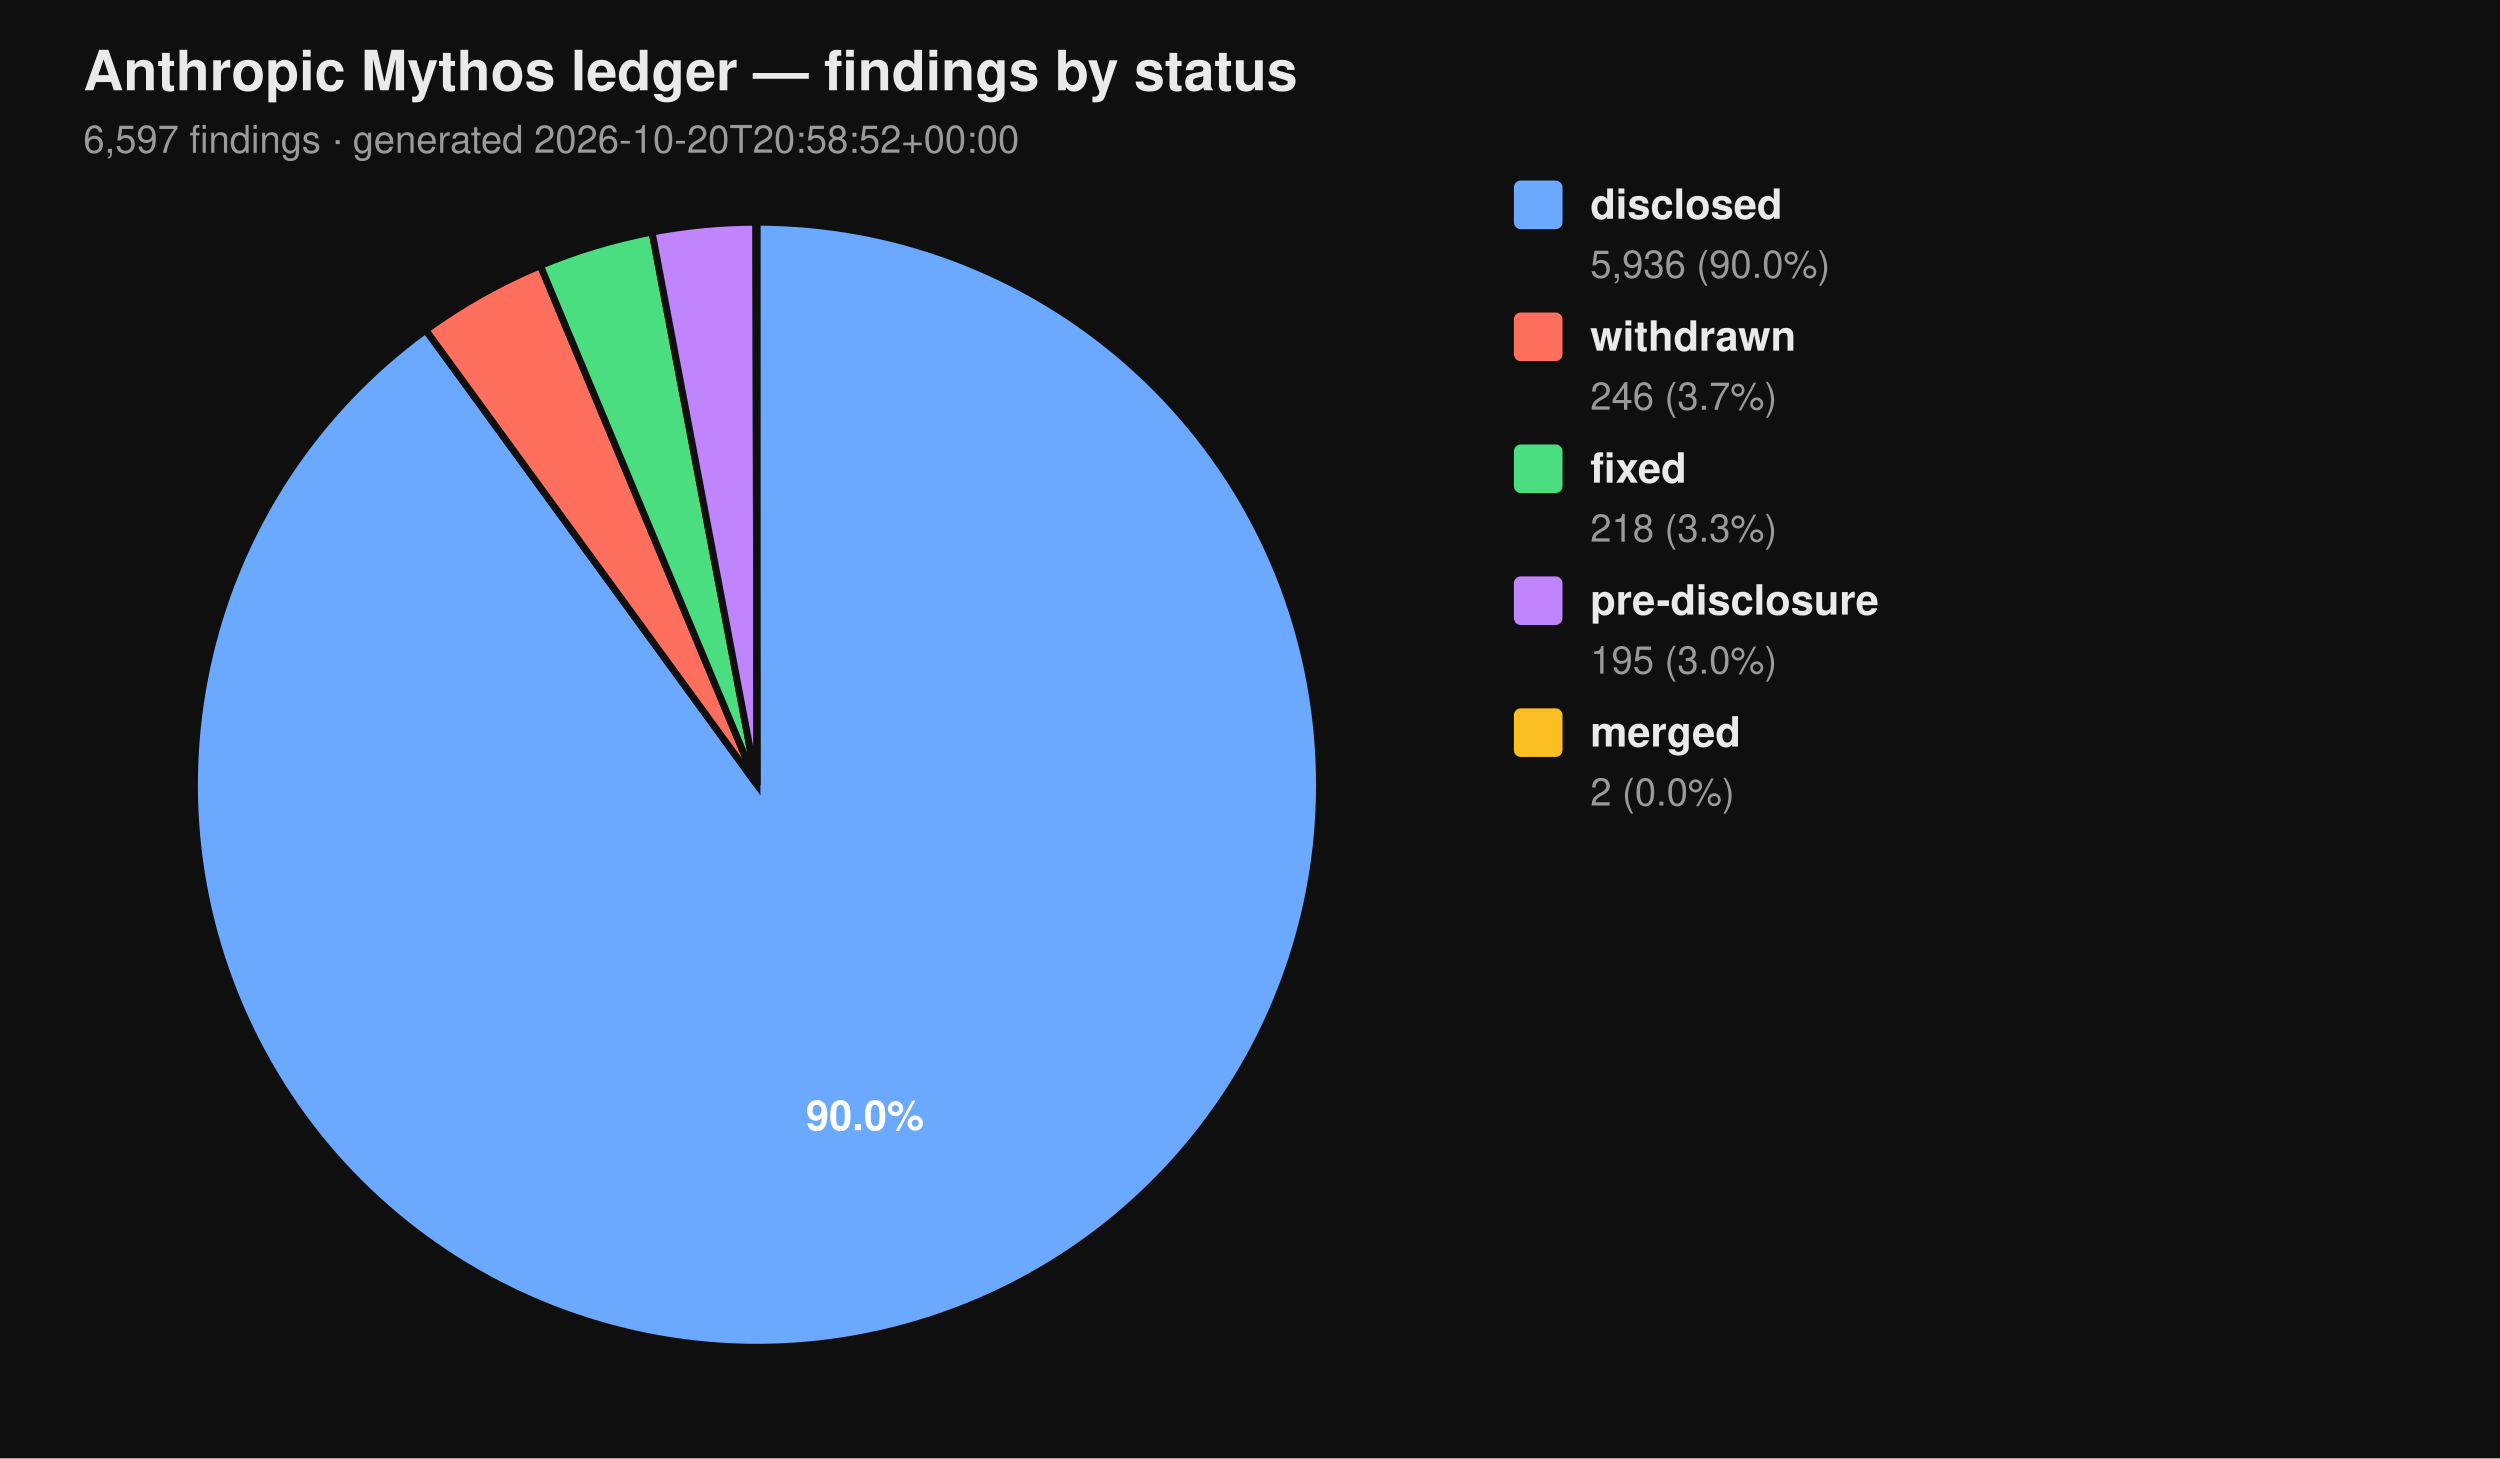
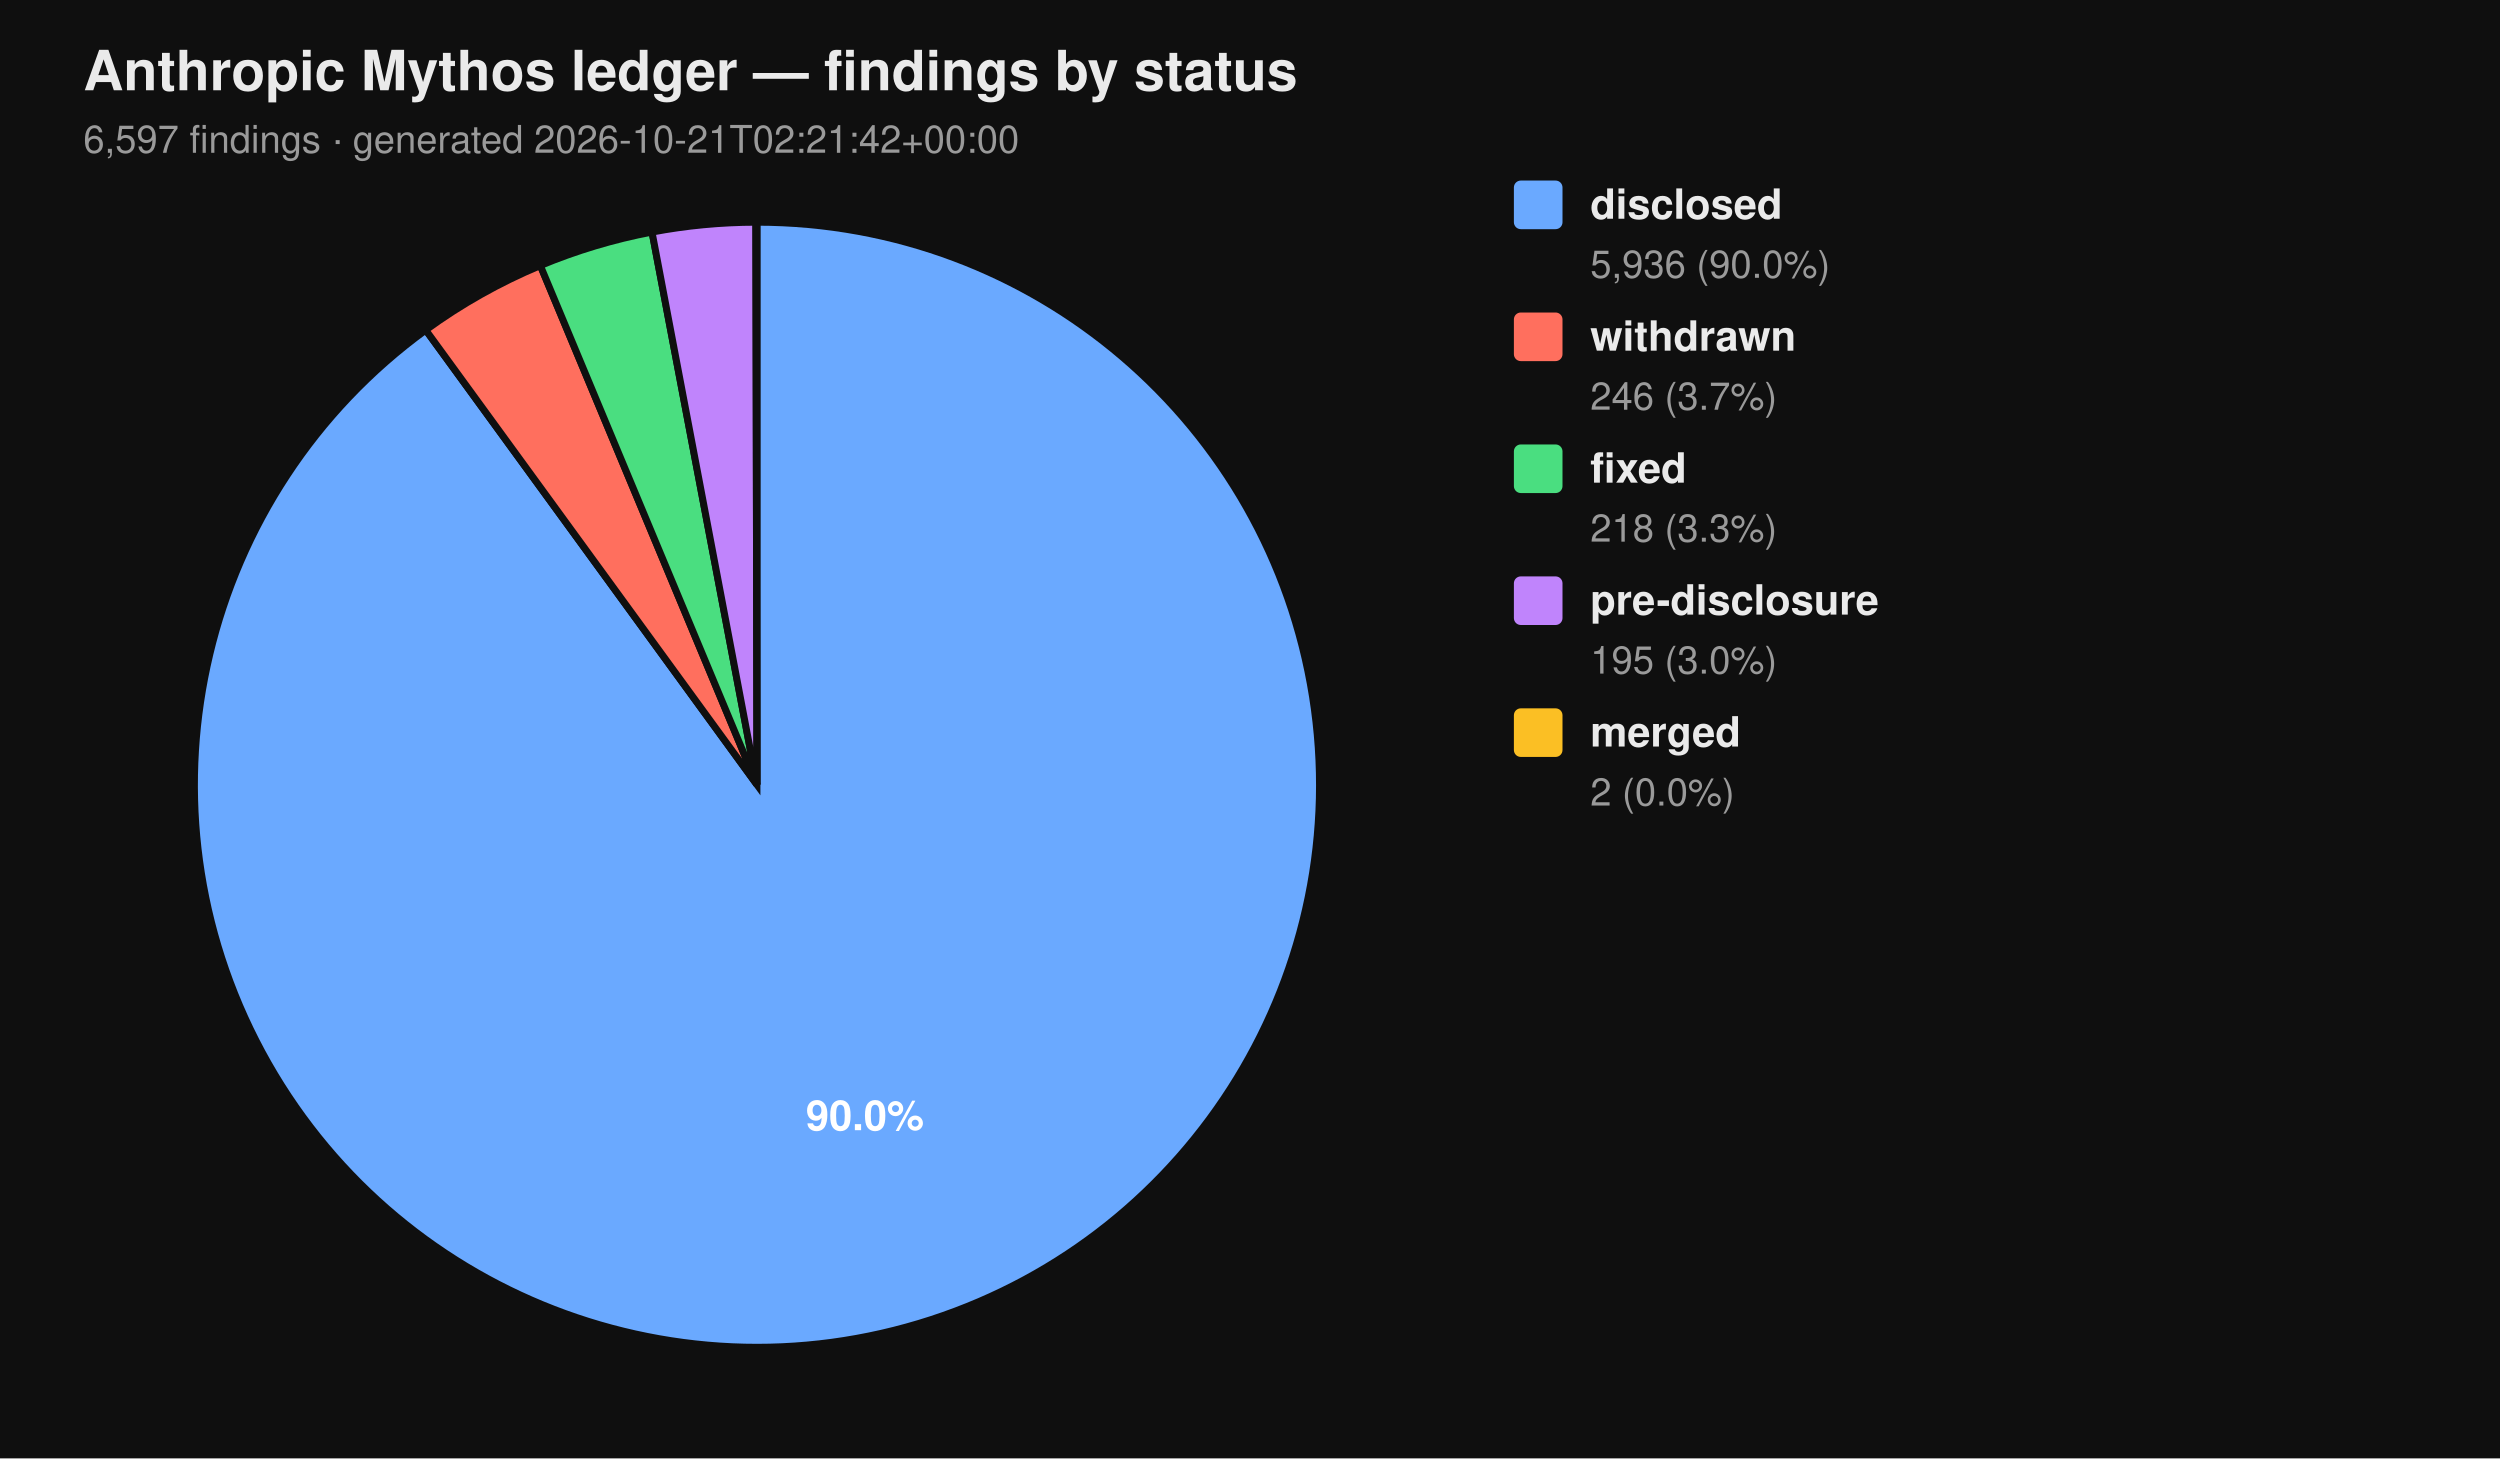
<svg xmlns="http://www.w3.org/2000/svg" viewBox="0 0 720 420" width="720" height="420" font-family="-apple-system, BlinkMacSystemFont, 'Segoe UI', Helvetica, Arial, sans-serif">
  <rect width="100%" height="100%" fill="#0f0f0f" />
  <text x="24" y="26" fill="#eaeaea" font-size="16" font-weight="700">Anthropic Mythos ledger — findings by status</text>
-   <text x="24" y="44" fill="#9a9a9a" font-size="11">6,597 findings  ·  generated 2026-10-20T20:58:52+00:00</text>
+   <text x="24" y="44" fill="#9a9a9a" font-size="11">6,597 findings  ·  generated 2026-10-21T02:21:42+00:00</text>
  <path d="M 218.00 226.00 L 218.00 64.00 A 162.00 162.00 0 1 1 122.62 95.06 Z" fill="#6aa9ff" stroke="#0f0f0f" stroke-width="2" />
  <path d="M 218.00 226.00 L 122.62 95.06 A 162.00 162.00 0 0 1 155.62 76.49 Z" fill="#ff6f5e" stroke="#0f0f0f" stroke-width="2" />
  <path d="M 218.00 226.00 L 155.62 76.49 A 162.00 162.00 0 0 1 187.78 66.84 Z" fill="#4ade80" stroke="#0f0f0f" stroke-width="2" />
  <path d="M 218.00 226.00 L 187.78 66.84 A 162.00 162.00 0 0 1 217.69 64.00 Z" fill="#c084fc" stroke="#0f0f0f" stroke-width="2" />
  <path d="M 218.00 226.00 L 217.69 64.00 A 162.00 162.00 0 0 1 218.00 64.00 Z" fill="#fbbf24" stroke="#0f0f0f" stroke-width="2" />
  <text x="249.10" y="325.50" text-anchor="middle" fill="#ffffff" font-size="12" font-weight="700">90.0%</text>
  <rect x="436" y="52" width="14" height="14" rx="2" ry="2" fill="#6aa9ff" />
  <text x="458" y="63" fill="#eaeaea" font-size="12" font-weight="600">disclosed</text>
  <text x="458" y="80" fill="#9a9a9a" font-size="11">5,936 (90.0%)</text>
  <rect x="436" y="90" width="14" height="14" rx="2" ry="2" fill="#ff6f5e" />
  <text x="458" y="101" fill="#eaeaea" font-size="12" font-weight="600">withdrawn</text>
  <text x="458" y="118" fill="#9a9a9a" font-size="11">246 (3.7%)</text>
  <rect x="436" y="128" width="14" height="14" rx="2" ry="2" fill="#4ade80" />
  <text x="458" y="139" fill="#eaeaea" font-size="12" font-weight="600">fixed</text>
  <text x="458" y="156" fill="#9a9a9a" font-size="11">218 (3.3%)</text>
  <rect x="436" y="166" width="14" height="14" rx="2" ry="2" fill="#c084fc" />
  <text x="458" y="177" fill="#eaeaea" font-size="12" font-weight="600">pre-disclosure</text>
  <text x="458" y="194" fill="#9a9a9a" font-size="11">195 (3.0%)</text>
  <rect x="436" y="204" width="14" height="14" rx="2" ry="2" fill="#fbbf24" />
  <text x="458" y="215" fill="#eaeaea" font-size="12" font-weight="600">merged</text>
  <text x="458" y="232" fill="#9a9a9a" font-size="11">2 (0.0%)</text>
</svg>
